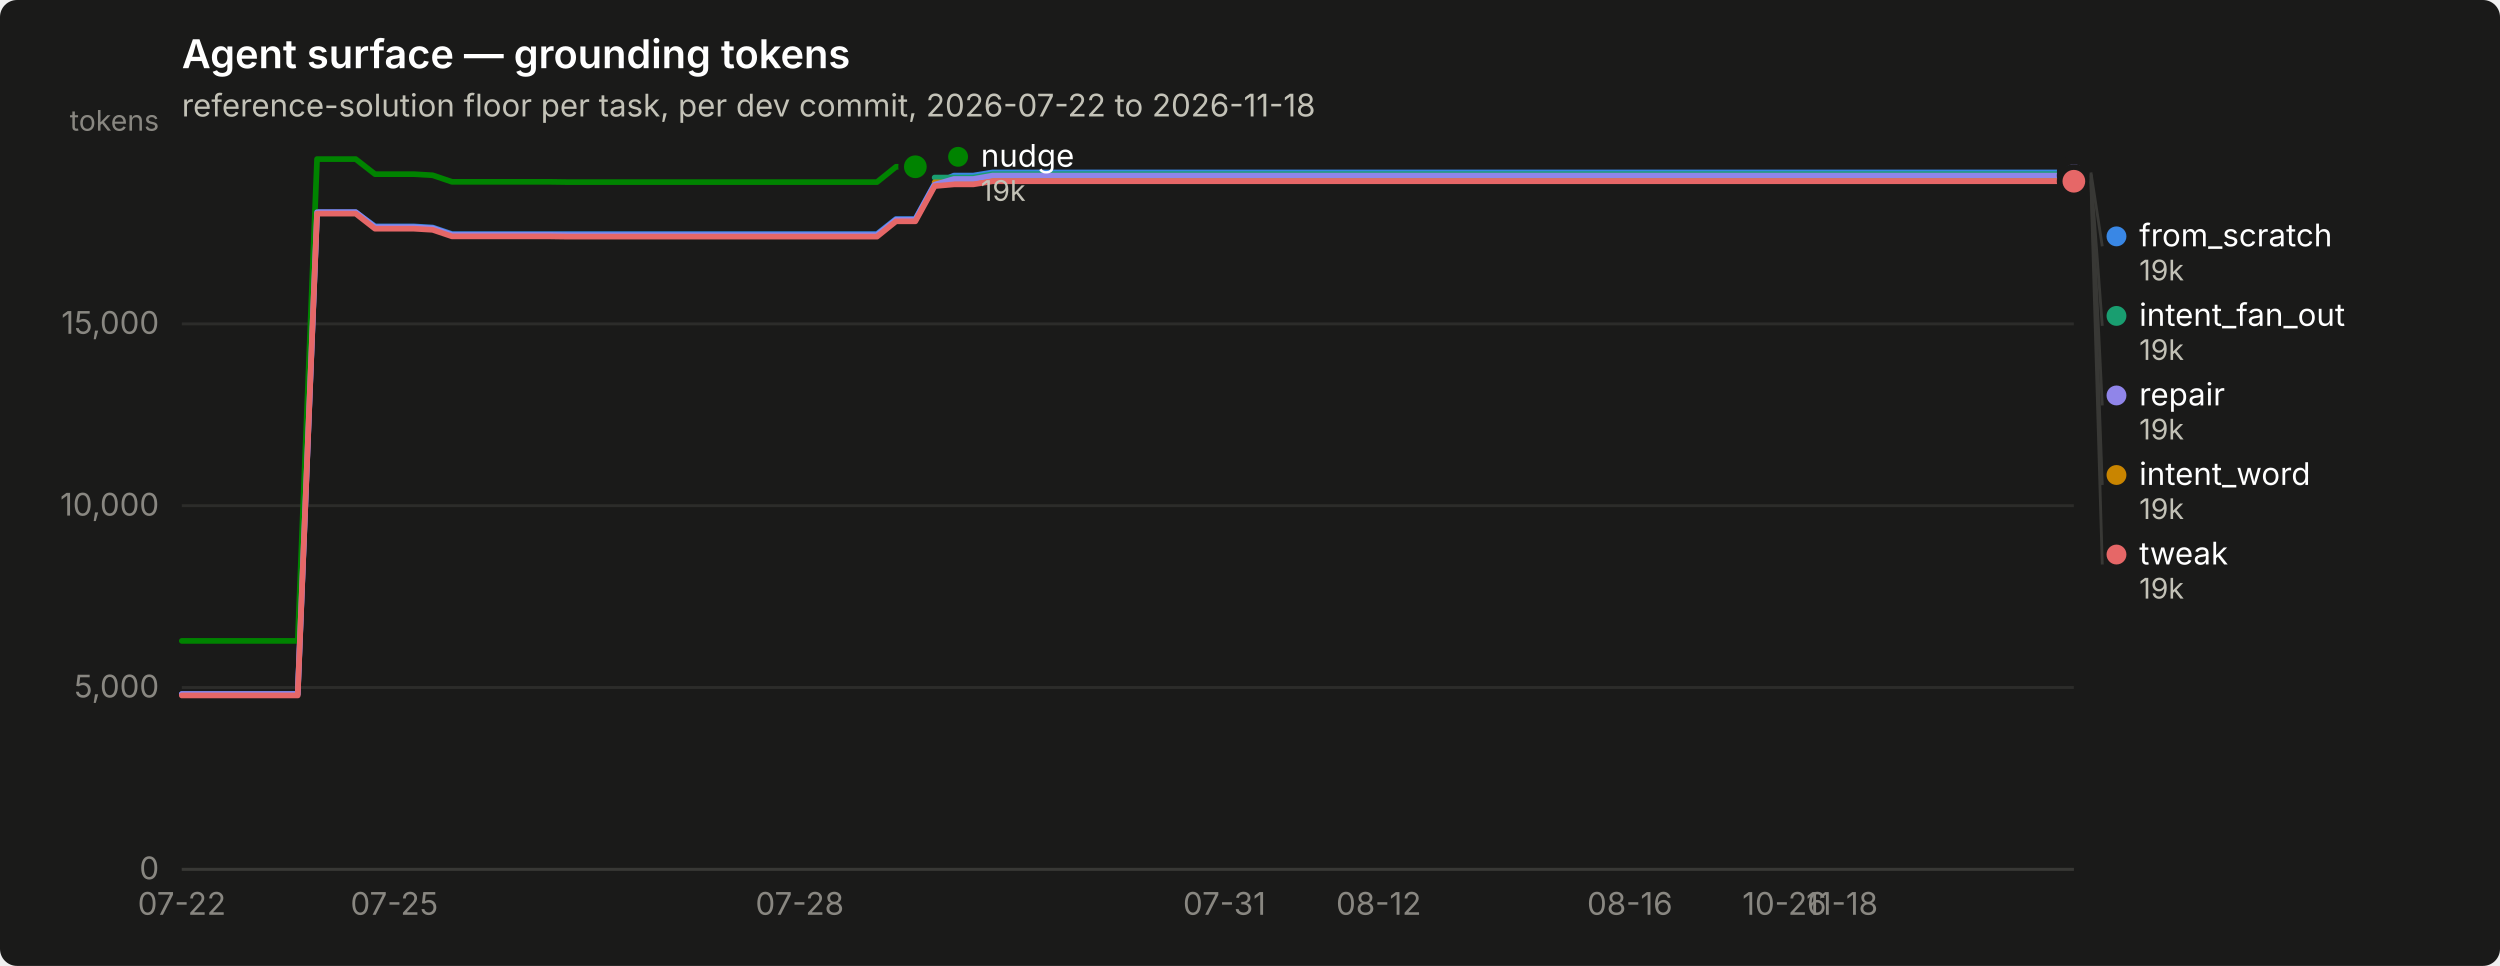
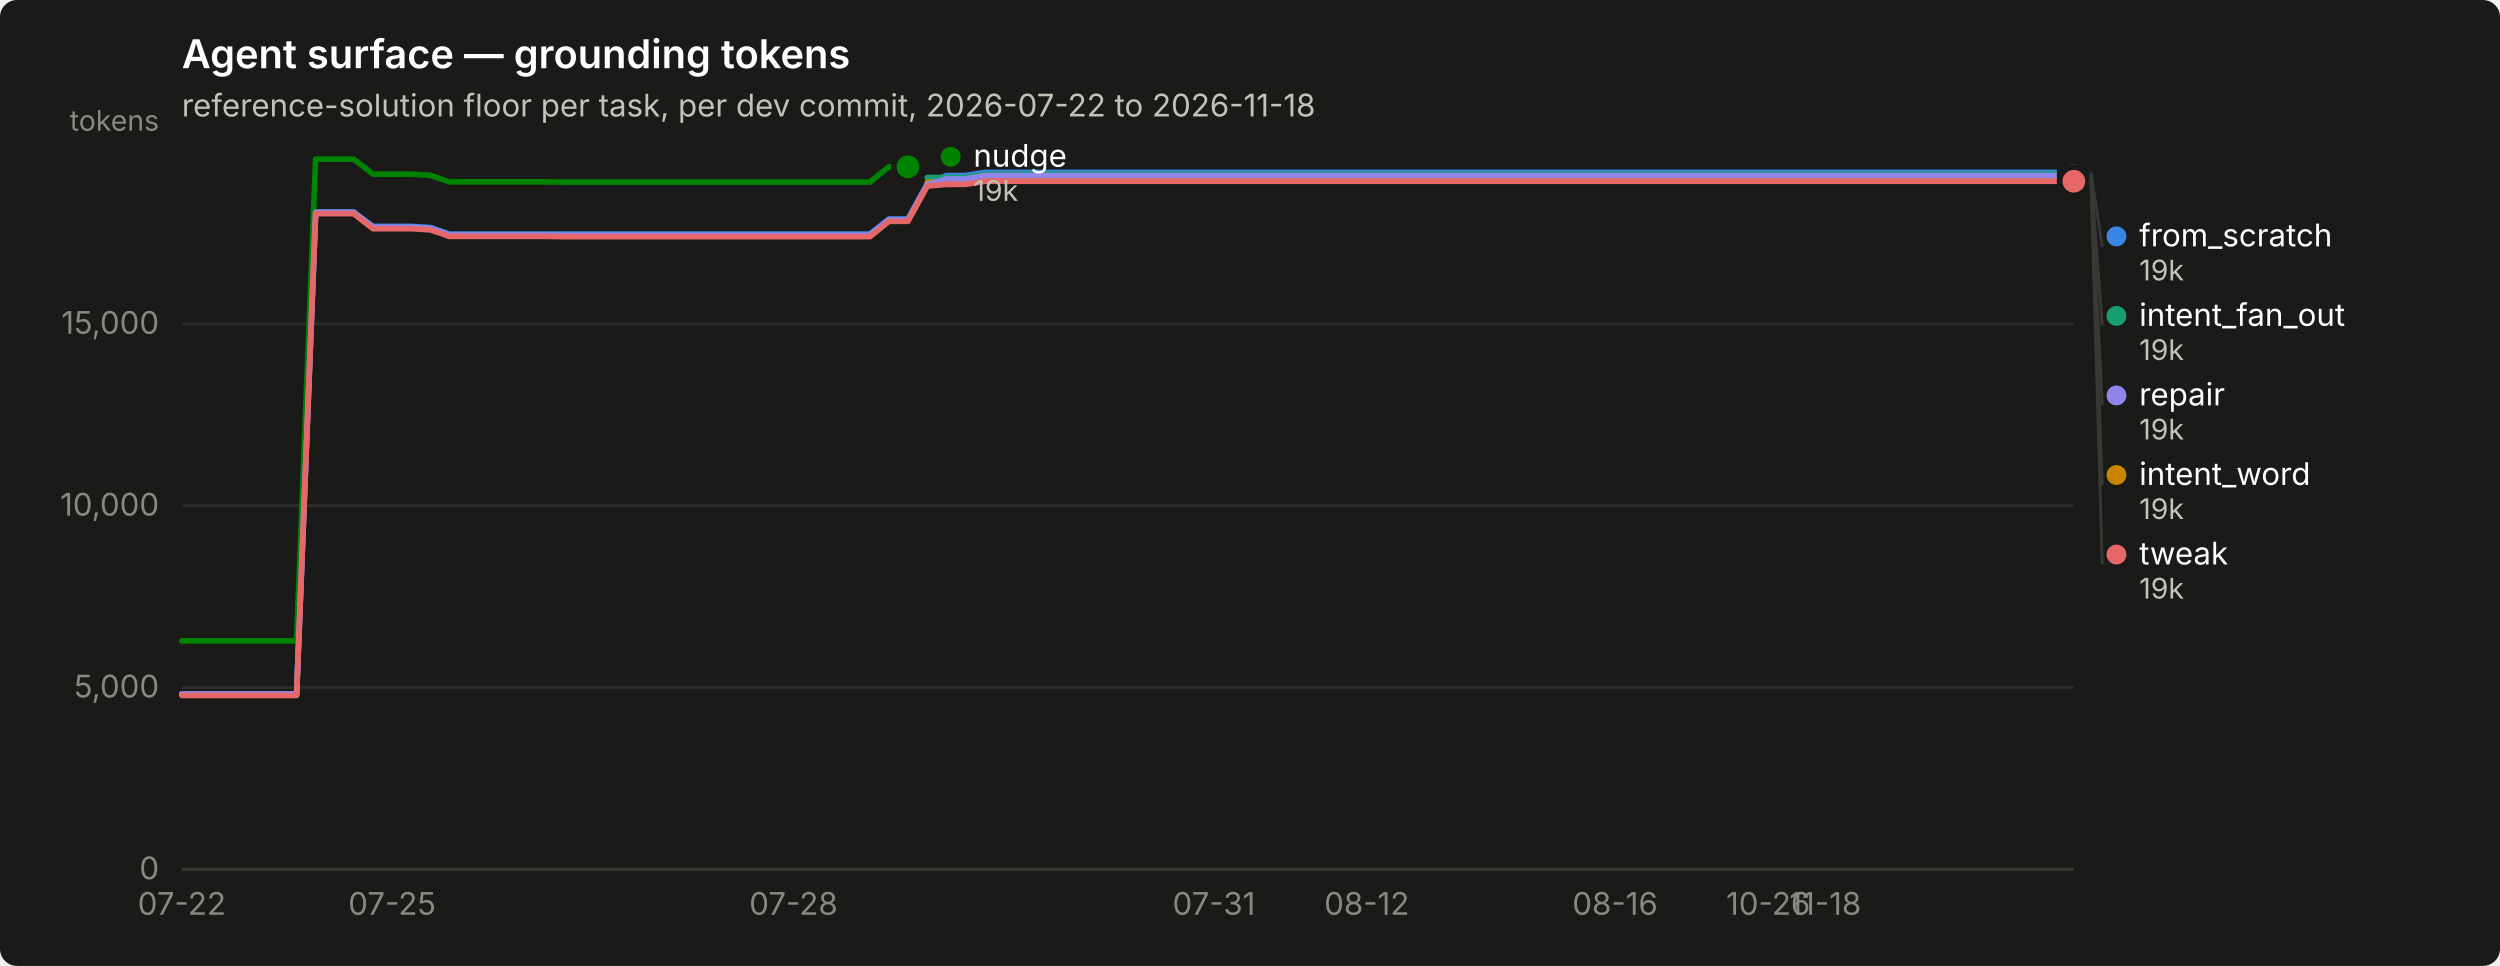
<svg xmlns="http://www.w3.org/2000/svg" width="880" height="340" viewBox="0 0 880 340" role="img" aria-label="Agent surface — grounding tokens">
  <rect width="880" height="340" rx="6" fill="#1a1a19" />
  <text x="64" y="24" font-family="system-ui, -apple-system, &quot;Segoe UI&quot;, sans-serif" font-size="14" font-weight="600" fill="#ffffff">Agent surface — grounding tokens</text>
  <text x="64" y="41" font-family="system-ui, -apple-system, &quot;Segoe UI&quot;, sans-serif" font-size="11" fill="#c3c2b7">reference-solution floor per task, per dev commit, 2026-07-22 to 2026-11-18</text>
  <line x1="64" y1="306.0" x2="730" y2="306.0" stroke="#2c2c2a" stroke-width="1" />
  <text x="56" y="309.5" text-anchor="end" font-family="system-ui, -apple-system, &quot;Segoe UI&quot;, sans-serif" font-size="11" style="font-variant-numeric: tabular-nums" fill="#898781">0</text>
  <line x1="64" y1="242.0" x2="730" y2="242.0" stroke="#2c2c2a" stroke-width="1" />
  <text x="56" y="245.5" text-anchor="end" font-family="system-ui, -apple-system, &quot;Segoe UI&quot;, sans-serif" font-size="11" style="font-variant-numeric: tabular-nums" fill="#898781">5,000</text>
  <line x1="64" y1="178.0" x2="730" y2="178.0" stroke="#2c2c2a" stroke-width="1" />
  <text x="56" y="181.5" text-anchor="end" font-family="system-ui, -apple-system, &quot;Segoe UI&quot;, sans-serif" font-size="11" style="font-variant-numeric: tabular-nums" fill="#898781">10,000</text>
  <line x1="64" y1="114.0" x2="730" y2="114.0" stroke="#2c2c2a" stroke-width="1" />
  <text x="56" y="117.5" text-anchor="end" font-family="system-ui, -apple-system, &quot;Segoe UI&quot;, sans-serif" font-size="11" style="font-variant-numeric: tabular-nums" fill="#898781">15,000</text>
  <text x="56" y="46" text-anchor="end" font-family="system-ui, -apple-system, &quot;Segoe UI&quot;, sans-serif" font-size="10" fill="#898781">tokens</text>
  <line x1="64" y1="306" x2="730" y2="306" stroke="#383835" stroke-width="1" />
  <text x="64.0" y="322" text-anchor="middle" font-family="system-ui, -apple-system, &quot;Segoe UI&quot;, sans-serif" font-size="11" style="font-variant-numeric: tabular-nums" fill="#898781">07-22</text>
-   <text x="138.8" y="322" text-anchor="middle" font-family="system-ui, -apple-system, &quot;Segoe UI&quot;, sans-serif" font-size="11" style="font-variant-numeric: tabular-nums" fill="#898781">07-25</text>
-   <text x="281.5" y="322" text-anchor="middle" font-family="system-ui, -apple-system, &quot;Segoe UI&quot;, sans-serif" font-size="11" style="font-variant-numeric: tabular-nums" fill="#898781">07-28</text>
-   <text x="431.0" y="322" text-anchor="middle" font-family="system-ui, -apple-system, &quot;Segoe UI&quot;, sans-serif" font-size="11" style="font-variant-numeric: tabular-nums" fill="#898781">07-31</text>
-   <text x="485.3" y="322" text-anchor="middle" font-family="system-ui, -apple-system, &quot;Segoe UI&quot;, sans-serif" font-size="11" style="font-variant-numeric: tabular-nums" fill="#898781">08-12</text>
-   <text x="573.7" y="322" text-anchor="middle" font-family="system-ui, -apple-system, &quot;Segoe UI&quot;, sans-serif" font-size="11" style="font-variant-numeric: tabular-nums" fill="#898781">08-16</text>
-   <text x="628.1" y="322" text-anchor="middle" font-family="system-ui, -apple-system, &quot;Segoe UI&quot;, sans-serif" font-size="11" style="font-variant-numeric: tabular-nums" fill="#898781">10-26</text>
-   <text x="648.4" y="322" text-anchor="middle" font-family="system-ui, -apple-system, &quot;Segoe UI&quot;, sans-serif" font-size="11" style="font-variant-numeric: tabular-nums" fill="#898781">11-18</text>
-   <path d="M64.0,244.3 L70.8,244.3 L77.6,244.3 L84.4,244.3 L91.2,244.3 L98.0,244.3 L104.8,244.3 L111.6,74.7 L118.4,74.7 L125.2,74.7 L132.0,79.7 L138.8,79.7 L145.6,79.7 L152.3,80.1 L159.1,82.4 L165.9,82.4 L172.7,82.4 L179.5,82.4 L186.3,82.4 L193.1,82.4 L199.9,82.4 L206.7,82.4 L213.5,82.4 L220.3,82.4 L227.1,82.4 L233.9,82.4 L240.7,82.4 L247.5,82.4 L254.3,82.4 L261.1,82.4 L267.9,82.4 L274.7,82.4 L281.5,82.4 L288.3,82.4 L295.1,82.4 L301.9,82.4 L308.7,82.4 L315.4,77.1 L322.2,77.1 L329.0,64.7 L335.8,61.8 L342.6,61.8 L349.4,60.7 L356.2,60.7 L363.0,60.7 L369.8,60.7 L376.6,60.7 L383.4,60.7 L390.2,60.7 L397.0,60.7 L403.8,60.7 L410.6,60.7 L417.4,60.7 L424.2,60.7 L431.0,60.7 L437.8,60.7 L444.6,60.7 L451.4,60.7 L458.2,60.7 L465.0,60.7 L471.8,60.7 L478.6,60.7 L485.3,60.7 L492.1,60.7 L498.9,60.7 L505.7,60.7 L512.5,60.7 L519.3,60.7 L526.1,60.7 L532.9,60.7 L539.7,60.7 L546.5,60.7 L553.3,60.7 L560.1,60.7 L566.9,60.7 L573.7,60.7 L580.5,60.7 L587.3,60.7 L594.1,60.7 L600.9,60.7 L607.7,60.7 L614.5,60.7 L621.3,60.7 L628.1,60.7 L634.9,60.7 L641.7,60.7 L648.4,60.7 L655.2,60.7 L662.0,60.7 L668.8,60.7 L675.6,60.7 L682.4,60.7 L689.2,60.7 L696.0,60.7 L702.8,60.7 L709.6,60.7 L716.4,60.7 L723.2,60.7 L730.0,60.7" fill="none" stroke="#3987e5" stroke-width="2" stroke-linejoin="round" stroke-linecap="round" />
+   <text x="138.0" y="322" text-anchor="middle" font-family="system-ui, -apple-system, &quot;Segoe UI&quot;, sans-serif" font-size="11" style="font-variant-numeric: tabular-nums" fill="#898781">07-25</text>
+   <text x="279.3" y="322" text-anchor="middle" font-family="system-ui, -apple-system, &quot;Segoe UI&quot;, sans-serif" font-size="11" style="font-variant-numeric: tabular-nums" fill="#898781">07-28</text>
+   <text x="427.3" y="322" text-anchor="middle" font-family="system-ui, -apple-system, &quot;Segoe UI&quot;, sans-serif" font-size="11" style="font-variant-numeric: tabular-nums" fill="#898781">07-31</text>
+   <text x="481.1" y="322" text-anchor="middle" font-family="system-ui, -apple-system, &quot;Segoe UI&quot;, sans-serif" font-size="11" style="font-variant-numeric: tabular-nums" fill="#898781">08-12</text>
+   <text x="568.5" y="322" text-anchor="middle" font-family="system-ui, -apple-system, &quot;Segoe UI&quot;, sans-serif" font-size="11" style="font-variant-numeric: tabular-nums" fill="#898781">08-16</text>
+   <text x="622.4" y="322" text-anchor="middle" font-family="system-ui, -apple-system, &quot;Segoe UI&quot;, sans-serif" font-size="11" style="font-variant-numeric: tabular-nums" fill="#898781">10-26</text>
+   <text x="642.5" y="322" text-anchor="middle" font-family="system-ui, -apple-system, &quot;Segoe UI&quot;, sans-serif" font-size="11" style="font-variant-numeric: tabular-nums" fill="#898781">11-18</text>
+   <path d="M64.0,244.3 L70.7,244.3 L77.5,244.3 L84.2,244.3 L90.9,244.3 L97.6,244.3 L104.4,244.3 L111.1,74.7 L117.8,74.7 L124.5,74.7 L131.3,79.7 L138.0,79.7 L144.7,79.7 L151.5,80.1 L158.2,82.4 L164.9,82.4 L171.6,82.4 L178.4,82.4 L185.1,82.4 L191.8,82.4 L198.5,82.4 L205.3,82.4 L212.0,82.4 L218.7,82.4 L225.5,82.4 L232.2,82.4 L238.9,82.4 L245.6,82.4 L252.4,82.4 L259.1,82.4 L265.8,82.4 L272.5,82.4 L279.3,82.4 L286.0,82.4 L292.7,82.4 L299.5,82.4 L306.2,82.4 L312.9,77.1 L319.6,77.1 L326.4,64.7 L333.1,61.8 L339.8,61.8 L346.5,60.7 L353.3,60.7 L360.0,60.7 L366.7,60.7 L373.5,60.7 L380.2,60.7 L386.9,60.7 L393.6,60.7 L400.4,60.7 L407.1,60.7 L413.8,60.7 L420.5,60.7 L427.3,60.7 L434.0,60.7 L440.7,60.7 L447.5,60.7 L454.2,60.7 L460.9,60.7 L467.6,60.7 L474.4,60.7 L481.1,60.7 L487.8,60.7 L494.5,60.7 L501.3,60.7 L508.0,60.7 L514.7,60.7 L521.5,60.7 L528.2,60.7 L534.9,60.7 L541.6,60.7 L548.4,60.7 L555.1,60.7 L561.8,60.7 L568.5,60.7 L575.3,60.7 L582.0,60.7 L588.7,60.7 L595.5,60.7 L602.2,60.7 L608.9,60.7 L615.6,60.7 L622.4,60.7 L629.1,60.7 L635.8,60.7 L642.5,60.7 L649.3,60.7 L656.0,60.7 L662.7,60.7 L669.5,60.7 L676.2,60.7 L682.9,60.7 L689.6,60.7 L696.4,60.7 L703.1,60.7 L709.8,60.7 L716.5,60.7 L723.3,60.7 L730.0,60.7" fill="none" stroke="#3987e5" stroke-width="2" stroke-linejoin="round" stroke-linecap="round" />
  <circle cx="730.0" cy="60.7" r="6" fill="#1a1a19" />
  <circle cx="730.0" cy="60.7" r="4" fill="#3987e5" />
-   <path d="M329.0,62.5 L335.8,62.5 L342.6,62.5 L349.4,61.3 L356.2,61.3 L363.0,61.3 L369.8,61.3 L376.6,61.3 L383.4,61.3 L390.2,61.3 L397.0,61.3 L403.8,61.3 L410.6,61.3 L417.4,61.3 L424.2,61.3 L431.0,61.3 L437.8,61.3 L444.6,61.3 L451.4,61.3 L458.2,61.3 L465.0,61.3 L471.8,61.3 L478.6,61.3 L485.3,61.3 L492.1,61.3 L498.9,61.3 L505.7,61.3 L512.5,61.3 L519.3,61.3 L526.1,61.3 L532.9,61.3 L539.7,61.3 L546.5,61.3 L553.3,61.3 L560.1,61.3 L566.9,61.3 L573.7,61.3 L580.5,61.3 L587.3,61.3 L594.1,61.3 L600.9,61.3 L607.7,61.3 L614.5,61.3 L621.3,61.3 L628.1,61.3 L634.9,61.3 L641.7,61.3 L648.4,61.3 L655.2,61.3 L662.0,61.3 L668.8,61.3 L675.6,61.3 L682.4,61.3 L689.2,61.3 L696.0,61.3 L702.8,61.3 L709.6,61.3 L716.4,61.3 L723.2,61.3 L730.0,61.3" fill="none" stroke="#199e70" stroke-width="2" stroke-linejoin="round" stroke-linecap="round" />
+   <path d="M326.4,62.5 L333.1,62.5 L339.8,62.5 L346.5,61.3 L353.3,61.3 L360.0,61.3 L366.7,61.3 L373.5,61.3 L380.2,61.3 L386.9,61.3 L393.6,61.3 L400.4,61.3 L407.1,61.3 L413.8,61.3 L420.5,61.3 L427.3,61.3 L434.0,61.3 L440.7,61.3 L447.5,61.3 L454.2,61.3 L460.9,61.3 L467.6,61.3 L474.4,61.3 L481.1,61.3 L487.8,61.3 L494.5,61.3 L501.3,61.3 L508.0,61.3 L514.7,61.3 L521.5,61.3 L528.2,61.3 L534.9,61.3 L541.6,61.3 L548.4,61.3 L555.1,61.3 L561.8,61.3 L568.5,61.3 L575.3,61.3 L582.0,61.3 L588.7,61.3 L595.5,61.3 L602.2,61.3 L608.9,61.3 L615.6,61.3 L622.4,61.3 L629.1,61.3 L635.8,61.3 L642.5,61.3 L649.3,61.3 L656.0,61.3 L662.7,61.3 L669.5,61.3 L676.2,61.3 L682.9,61.3 L689.6,61.3 L696.4,61.3 L703.1,61.3 L709.8,61.3 L716.5,61.3 L723.3,61.3 L730.0,61.3" fill="none" stroke="#199e70" stroke-width="2" stroke-linejoin="round" stroke-linecap="round" />
  <circle cx="730.0" cy="61.3" r="6" fill="#1a1a19" />
  <circle cx="730.0" cy="61.3" r="4" fill="#199e70" />
-   <path d="M329.0,64.2 L335.8,64.2 L342.6,64.2 L349.4,63.1 L356.2,63.1 L363.0,63.1 L369.8,63.1 L376.6,63.1 L383.4,63.1 L390.2,63.1 L397.0,63.1 L403.8,63.1 L410.6,63.1 L417.4,63.1 L424.2,63.1 L431.0,63.1 L437.8,63.1 L444.6,63.1 L451.4,63.1 L458.2,63.1 L465.0,63.1 L471.8,63.1 L478.6,63.1 L485.3,63.1 L492.1,63.1 L498.9,63.1 L505.7,63.1 L512.5,63.1 L519.3,63.1 L526.1,63.1 L532.9,63.1 L539.7,63.1 L546.5,63.1 L553.3,63.1 L560.1,63.1 L566.9,63.1 L573.7,63.1 L580.5,63.1 L587.3,63.1 L594.1,63.1 L600.9,63.1 L607.7,63.1 L614.5,63.1 L621.3,63.1 L628.1,63.1 L634.9,63.1 L641.7,63.1 L648.4,63.1 L655.2,63.1 L662.0,63.1 L668.8,63.1 L675.6,63.1 L682.4,63.1 L689.2,63.1 L696.0,63.1 L702.8,63.1 L709.6,63.1 L716.4,63.1 L723.2,63.1 L730.0,63.1" fill="none" stroke="#c98500" stroke-width="2" stroke-linejoin="round" stroke-linecap="round" />
+   <path d="M326.4,64.2 L333.1,64.2 L339.8,64.2 L346.5,63.1 L353.3,63.1 L360.0,63.1 L366.7,63.1 L373.5,63.1 L380.2,63.1 L386.9,63.1 L393.6,63.1 L400.4,63.1 L407.1,63.1 L413.8,63.1 L420.5,63.1 L427.3,63.1 L434.0,63.1 L440.7,63.1 L447.5,63.1 L454.2,63.1 L460.9,63.1 L467.6,63.1 L474.4,63.1 L481.1,63.1 L487.8,63.1 L494.5,63.1 L501.3,63.1 L508.0,63.1 L514.7,63.1 L521.5,63.1 L528.2,63.1 L534.9,63.1 L541.6,63.1 L548.4,63.1 L555.1,63.1 L561.8,63.1 L568.5,63.1 L575.3,63.1 L582.0,63.1 L588.7,63.1 L595.5,63.1 L602.2,63.1 L608.9,63.1 L615.6,63.1 L622.4,63.1 L629.1,63.1 L635.8,63.1 L642.5,63.1 L649.3,63.1 L656.0,63.1 L662.7,63.1 L669.5,63.1 L676.2,63.1 L682.9,63.1 L689.6,63.1 L696.4,63.1 L703.1,63.1 L709.8,63.1 L716.5,63.1 L723.3,63.1 L730.0,63.1" fill="none" stroke="#c98500" stroke-width="2" stroke-linejoin="round" stroke-linecap="round" />
  <circle cx="730.0" cy="63.1" r="6" fill="#1a1a19" />
  <circle cx="730.0" cy="63.1" r="4" fill="#c98500" />
-   <path d="M64.0,225.6 L70.8,225.6 L77.6,225.6 L84.4,225.6 L91.2,225.6 L98.0,225.6 L104.8,225.6 L111.6,56.0 L118.4,56.0 L125.2,56.0 L132.0,61.3 L138.8,61.3 L145.6,61.3 L152.3,61.7 L159.1,64.0 L165.9,64.0 L172.7,64.0 L179.5,64.0 L186.3,64.0 L193.1,64.0 L199.9,64.1 L206.7,64.1 L213.5,64.1 L220.3,64.1 L227.1,64.1 L233.9,64.1 L240.7,64.1 L247.5,64.1 L254.3,64.1 L261.1,64.1 L267.9,64.1 L274.7,64.1 L281.5,64.1 L288.3,64.1 L295.1,64.1 L301.9,64.1 L308.7,64.1 L315.4,58.7 L322.2,58.7" fill="none" stroke="#008300" stroke-width="2" stroke-linejoin="round" stroke-linecap="round" />
-   <circle cx="322.2" cy="58.7" r="6" fill="#1a1a19" />
-   <circle cx="322.2" cy="58.7" r="4" fill="#008300" />
-   <path d="M64.0,244.3 L70.8,244.3 L77.6,244.3 L84.4,244.3 L91.2,244.3 L98.0,244.3 L104.8,244.3 L111.6,74.7 L118.4,74.7 L125.2,74.7 L132.0,80.0 L138.8,80.0 L145.6,80.0 L152.3,80.4 L159.1,82.7 L165.9,82.7 L172.7,82.7 L179.5,82.7 L186.3,82.7 L193.1,82.7 L199.9,82.8 L206.7,82.8 L213.5,82.8 L220.3,82.8 L227.1,82.8 L233.9,82.8 L240.7,82.8 L247.5,82.8 L254.3,82.8 L261.1,82.8 L267.9,82.8 L274.7,82.8 L281.5,82.8 L288.3,82.8 L295.1,82.8 L301.9,82.8 L308.7,82.8 L315.4,77.4 L322.2,77.4 L329.0,65.0 L335.8,63.0 L342.6,63.0 L349.4,61.8 L356.2,61.8 L363.0,61.8 L369.8,61.8 L376.6,61.8 L383.4,61.8 L390.2,61.8 L397.0,61.8 L403.8,61.8 L410.6,61.8 L417.4,61.8 L424.2,61.8 L431.0,61.8 L437.8,61.8 L444.6,61.8 L451.4,61.8 L458.2,61.8 L465.0,61.8 L471.8,61.8 L478.6,61.8 L485.3,61.8 L492.1,61.8 L498.9,61.8 L505.7,61.8 L512.5,61.8 L519.3,61.8 L526.1,61.8 L532.9,61.8 L539.7,61.8 L546.5,61.8 L553.3,61.8 L560.1,61.8 L566.9,61.8 L573.7,61.8 L580.5,61.8 L587.3,61.8 L594.1,61.8 L600.9,61.8 L607.7,61.8 L614.5,61.8 L621.3,61.8 L628.1,61.8 L634.9,61.8 L641.7,61.8 L648.4,61.8 L655.2,61.8 L662.0,61.8 L668.8,61.8 L675.6,61.8 L682.4,61.8 L689.2,61.8 L696.0,61.8 L702.8,61.8 L709.6,61.8 L716.4,61.8 L723.2,61.8 L730.0,61.8" fill="none" stroke="#9085e9" stroke-width="2" stroke-linejoin="round" stroke-linecap="round" />
+   <path d="M64.0,225.6 L70.7,225.6 L77.5,225.6 L84.2,225.6 L90.9,225.6 L97.6,225.6 L104.4,225.6 L111.1,56.0 L117.8,56.0 L124.5,56.0 L131.3,61.3 L138.0,61.3 L144.7,61.3 L151.5,61.7 L158.2,64.0 L164.9,64.0 L171.6,64.0 L178.4,64.0 L185.1,64.0 L191.8,64.0 L198.5,64.1 L205.3,64.1 L212.0,64.1 L218.7,64.1 L225.5,64.1 L232.2,64.1 L238.9,64.1 L245.6,64.1 L252.4,64.1 L259.1,64.1 L265.8,64.1 L272.5,64.1 L279.3,64.1 L286.0,64.1 L292.7,64.1 L299.5,64.1 L306.2,64.1 L312.9,58.7 L319.6,58.7" fill="none" stroke="#008300" stroke-width="2" stroke-linejoin="round" stroke-linecap="round" />
+   <circle cx="319.6" cy="58.7" r="6" fill="#1a1a19" />
+   <circle cx="319.6" cy="58.7" r="4" fill="#008300" />
+   <path d="M64.0,244.3 L70.7,244.3 L77.5,244.3 L84.2,244.3 L90.9,244.3 L97.6,244.3 L104.4,244.3 L111.1,74.7 L117.8,74.7 L124.5,74.7 L131.3,80.0 L138.0,80.0 L144.7,80.0 L151.5,80.4 L158.2,82.7 L164.9,82.7 L171.6,82.7 L178.4,82.7 L185.1,82.7 L191.8,82.7 L198.5,82.8 L205.3,82.8 L212.0,82.8 L218.7,82.8 L225.5,82.8 L232.2,82.8 L238.9,82.8 L245.6,82.8 L252.4,82.8 L259.1,82.8 L265.8,82.8 L272.5,82.8 L279.3,82.8 L286.0,82.8 L292.7,82.8 L299.5,82.8 L306.2,82.8 L312.9,77.4 L319.6,77.4 L326.4,65.0 L333.1,63.0 L339.8,63.0 L346.5,61.8 L353.3,61.8 L360.0,61.8 L366.7,61.8 L373.5,61.8 L380.2,61.8 L386.9,61.8 L393.6,61.8 L400.4,61.8 L407.1,61.8 L413.8,61.8 L420.5,61.8 L427.3,61.8 L434.0,61.8 L440.7,61.8 L447.5,61.8 L454.2,61.8 L460.9,61.8 L467.6,61.8 L474.4,61.8 L481.1,61.8 L487.8,61.8 L494.5,61.8 L501.3,61.8 L508.0,61.8 L514.7,61.8 L521.5,61.8 L528.2,61.8 L534.9,61.8 L541.6,61.8 L548.4,61.8 L555.1,61.8 L561.8,61.8 L568.5,61.8 L575.3,61.8 L582.0,61.8 L588.7,61.8 L595.5,61.8 L602.2,61.8 L608.9,61.8 L615.6,61.8 L622.4,61.8 L629.1,61.8 L635.8,61.8 L642.5,61.8 L649.3,61.8 L656.0,61.8 L662.7,61.8 L669.5,61.8 L676.2,61.8 L682.9,61.8 L689.6,61.8 L696.4,61.8 L703.1,61.8 L709.8,61.8 L716.5,61.8 L723.3,61.8 L730.0,61.8" fill="none" stroke="#9085e9" stroke-width="2" stroke-linejoin="round" stroke-linecap="round" />
  <circle cx="730.0" cy="61.8" r="6" fill="#1a1a19" />
  <circle cx="730.0" cy="61.8" r="4" fill="#9085e9" />
-   <path d="M64.0,244.8 L70.8,244.8 L77.6,244.8 L84.4,244.8 L91.2,244.8 L98.0,244.8 L104.8,244.8 L111.6,75.2 L118.4,75.2 L125.2,75.2 L132.0,80.5 L138.8,80.5 L145.6,80.5 L152.3,80.9 L159.1,83.2 L165.9,83.2 L172.7,83.2 L179.5,83.2 L186.3,83.2 L193.1,83.2 L199.9,83.3 L206.7,83.3 L213.5,83.3 L220.3,83.3 L227.1,83.3 L233.9,83.3 L240.7,83.3 L247.5,83.3 L254.3,83.3 L261.1,83.3 L267.9,83.3 L274.7,83.3 L281.5,83.3 L288.3,83.3 L295.1,83.3 L301.9,83.3 L308.7,83.3 L315.4,77.9 L322.2,77.9 L329.0,65.5 L335.8,64.9 L342.6,64.9 L349.4,63.8 L356.2,63.8 L363.0,63.8 L369.8,63.8 L376.6,63.8 L383.4,63.8 L390.2,63.8 L397.0,63.8 L403.8,63.8 L410.6,63.8 L417.4,63.8 L424.2,63.8 L431.0,63.8 L437.8,63.8 L444.6,63.8 L451.4,63.8 L458.2,63.8 L465.0,63.8 L471.8,63.8 L478.6,63.8 L485.3,63.8 L492.1,63.8 L498.9,63.8 L505.7,63.8 L512.5,63.8 L519.3,63.8 L526.1,63.8 L532.9,63.8 L539.7,63.8 L546.5,63.8 L553.3,63.8 L560.1,63.8 L566.9,63.8 L573.7,63.8 L580.5,63.8 L587.3,63.8 L594.1,63.8 L600.9,63.8 L607.7,63.8 L614.5,63.8 L621.3,63.8 L628.1,63.8 L634.9,63.8 L641.7,63.8 L648.4,63.8 L655.2,63.8 L662.0,63.8 L668.8,63.8 L675.6,63.8 L682.4,63.8 L689.2,63.8 L696.0,63.8 L702.8,63.8 L709.6,63.8 L716.4,63.8 L723.2,63.8 L730.0,63.8" fill="none" stroke="#e66767" stroke-width="2" stroke-linejoin="round" stroke-linecap="round" />
+   <path d="M64.0,244.8 L70.7,244.8 L77.5,244.8 L84.2,244.8 L90.9,244.8 L97.6,244.8 L104.4,244.8 L111.1,75.2 L117.8,75.2 L124.5,75.2 L131.3,80.5 L138.0,80.5 L144.7,80.5 L151.5,80.9 L158.2,83.2 L164.9,83.2 L171.6,83.2 L178.4,83.2 L185.1,83.2 L191.8,83.2 L198.5,83.3 L205.3,83.3 L212.0,83.3 L218.7,83.3 L225.5,83.3 L232.2,83.3 L238.9,83.3 L245.6,83.3 L252.4,83.3 L259.1,83.3 L265.8,83.3 L272.5,83.3 L279.3,83.3 L286.0,83.3 L292.7,83.3 L299.5,83.3 L306.2,83.3 L312.9,77.9 L319.6,77.9 L326.4,65.5 L333.1,64.9 L339.8,64.9 L346.5,63.8 L353.3,63.8 L360.0,63.8 L366.7,63.8 L373.5,63.8 L380.2,63.8 L386.9,63.8 L393.6,63.8 L400.4,63.8 L407.1,63.8 L413.8,63.8 L420.5,63.8 L427.3,63.8 L434.0,63.8 L440.7,63.8 L447.5,63.8 L454.2,63.8 L460.9,63.8 L467.6,63.8 L474.4,63.8 L481.1,63.8 L487.8,63.8 L494.5,63.8 L501.3,63.8 L508.0,63.8 L514.7,63.8 L521.5,63.8 L528.2,63.8 L534.9,63.8 L541.6,63.8 L548.4,63.8 L555.1,63.8 L561.8,63.8 L568.5,63.8 L575.3,63.8 L582.0,63.8 L588.7,63.8 L595.5,63.8 L602.2,63.8 L608.9,63.8 L615.6,63.8 L622.4,63.8 L629.1,63.8 L635.8,63.8 L642.5,63.8 L649.3,63.8 L656.0,63.8 L662.7,63.8 L669.5,63.8 L676.2,63.8 L682.9,63.8 L689.6,63.8 L696.4,63.8 L703.1,63.8 L709.8,63.8 L716.5,63.8 L723.3,63.8 L730.0,63.8" fill="none" stroke="#e66767" stroke-width="2" stroke-linejoin="round" stroke-linecap="round" />
  <circle cx="730.0" cy="63.8" r="6" fill="#1a1a19" />
  <circle cx="730.0" cy="63.8" r="4" fill="#e66767" />
-   <circle cx="337.245" cy="55.2" r="3.5" fill="#008300" />
-   <text x="345.245" y="58.7" font-family="system-ui, -apple-system, &quot;Segoe UI&quot;, sans-serif" font-size="11" fill="#ffffff">nudge</text>
-   <text x="345.245" y="70.7" font-family="system-ui, -apple-system, &quot;Segoe UI&quot;, sans-serif" font-size="10" style="font-variant-numeric: tabular-nums" fill="#c3c2b7">19k</text>
+   <circle cx="334.636" cy="55.2" r="3.5" fill="#008300" />
+   <text x="342.636" y="58.7" font-family="system-ui, -apple-system, &quot;Segoe UI&quot;, sans-serif" font-size="11" fill="#ffffff">nudge</text>
+   <text x="342.636" y="70.7" font-family="system-ui, -apple-system, &quot;Segoe UI&quot;, sans-serif" font-size="10" style="font-variant-numeric: tabular-nums" fill="#c3c2b7">19k</text>
  <line x1="736.0" y1="60.7" x2="740.0" y2="86.7" stroke="#383835" stroke-width="1" />
  <circle cx="745.0" cy="83.2" r="3.5" fill="#3987e5" />
  <text x="753.0" y="86.7" font-family="system-ui, -apple-system, &quot;Segoe UI&quot;, sans-serif" font-size="11" fill="#ffffff">from_scratch</text>
  <text x="753.0" y="98.7" font-family="system-ui, -apple-system, &quot;Segoe UI&quot;, sans-serif" font-size="10" style="font-variant-numeric: tabular-nums" fill="#c3c2b7">19k</text>
  <line x1="736.0" y1="61.3" x2="740.0" y2="114.7" stroke="#383835" stroke-width="1" />
  <circle cx="745.0" cy="111.2" r="3.5" fill="#199e70" />
  <text x="753.0" y="114.7" font-family="system-ui, -apple-system, &quot;Segoe UI&quot;, sans-serif" font-size="11" fill="#ffffff">intent_fan_out</text>
  <text x="753.0" y="126.7" font-family="system-ui, -apple-system, &quot;Segoe UI&quot;, sans-serif" font-size="10" style="font-variant-numeric: tabular-nums" fill="#c3c2b7">19k</text>
  <line x1="736.0" y1="61.8" x2="740.0" y2="142.7" stroke="#383835" stroke-width="1" />
  <circle cx="745.0" cy="139.2" r="3.5" fill="#9085e9" />
  <text x="753.0" y="142.7" font-family="system-ui, -apple-system, &quot;Segoe UI&quot;, sans-serif" font-size="11" fill="#ffffff">repair</text>
  <text x="753.0" y="154.7" font-family="system-ui, -apple-system, &quot;Segoe UI&quot;, sans-serif" font-size="10" style="font-variant-numeric: tabular-nums" fill="#c3c2b7">19k</text>
  <line x1="736.0" y1="63.1" x2="740.0" y2="170.7" stroke="#383835" stroke-width="1" />
  <circle cx="745.0" cy="167.2" r="3.5" fill="#c98500" />
  <text x="753.0" y="170.7" font-family="system-ui, -apple-system, &quot;Segoe UI&quot;, sans-serif" font-size="11" fill="#ffffff">intent_word</text>
  <text x="753.0" y="182.7" font-family="system-ui, -apple-system, &quot;Segoe UI&quot;, sans-serif" font-size="10" style="font-variant-numeric: tabular-nums" fill="#c3c2b7">19k</text>
  <line x1="736.0" y1="63.8" x2="740.0" y2="198.7" stroke="#383835" stroke-width="1" />
  <circle cx="745.0" cy="195.2" r="3.5" fill="#e66767" />
  <text x="753.0" y="198.7" font-family="system-ui, -apple-system, &quot;Segoe UI&quot;, sans-serif" font-size="11" fill="#ffffff">tweak</text>
  <text x="753.0" y="210.7" font-family="system-ui, -apple-system, &quot;Segoe UI&quot;, sans-serif" font-size="10" style="font-variant-numeric: tabular-nums" fill="#c3c2b7">19k</text>
</svg>
